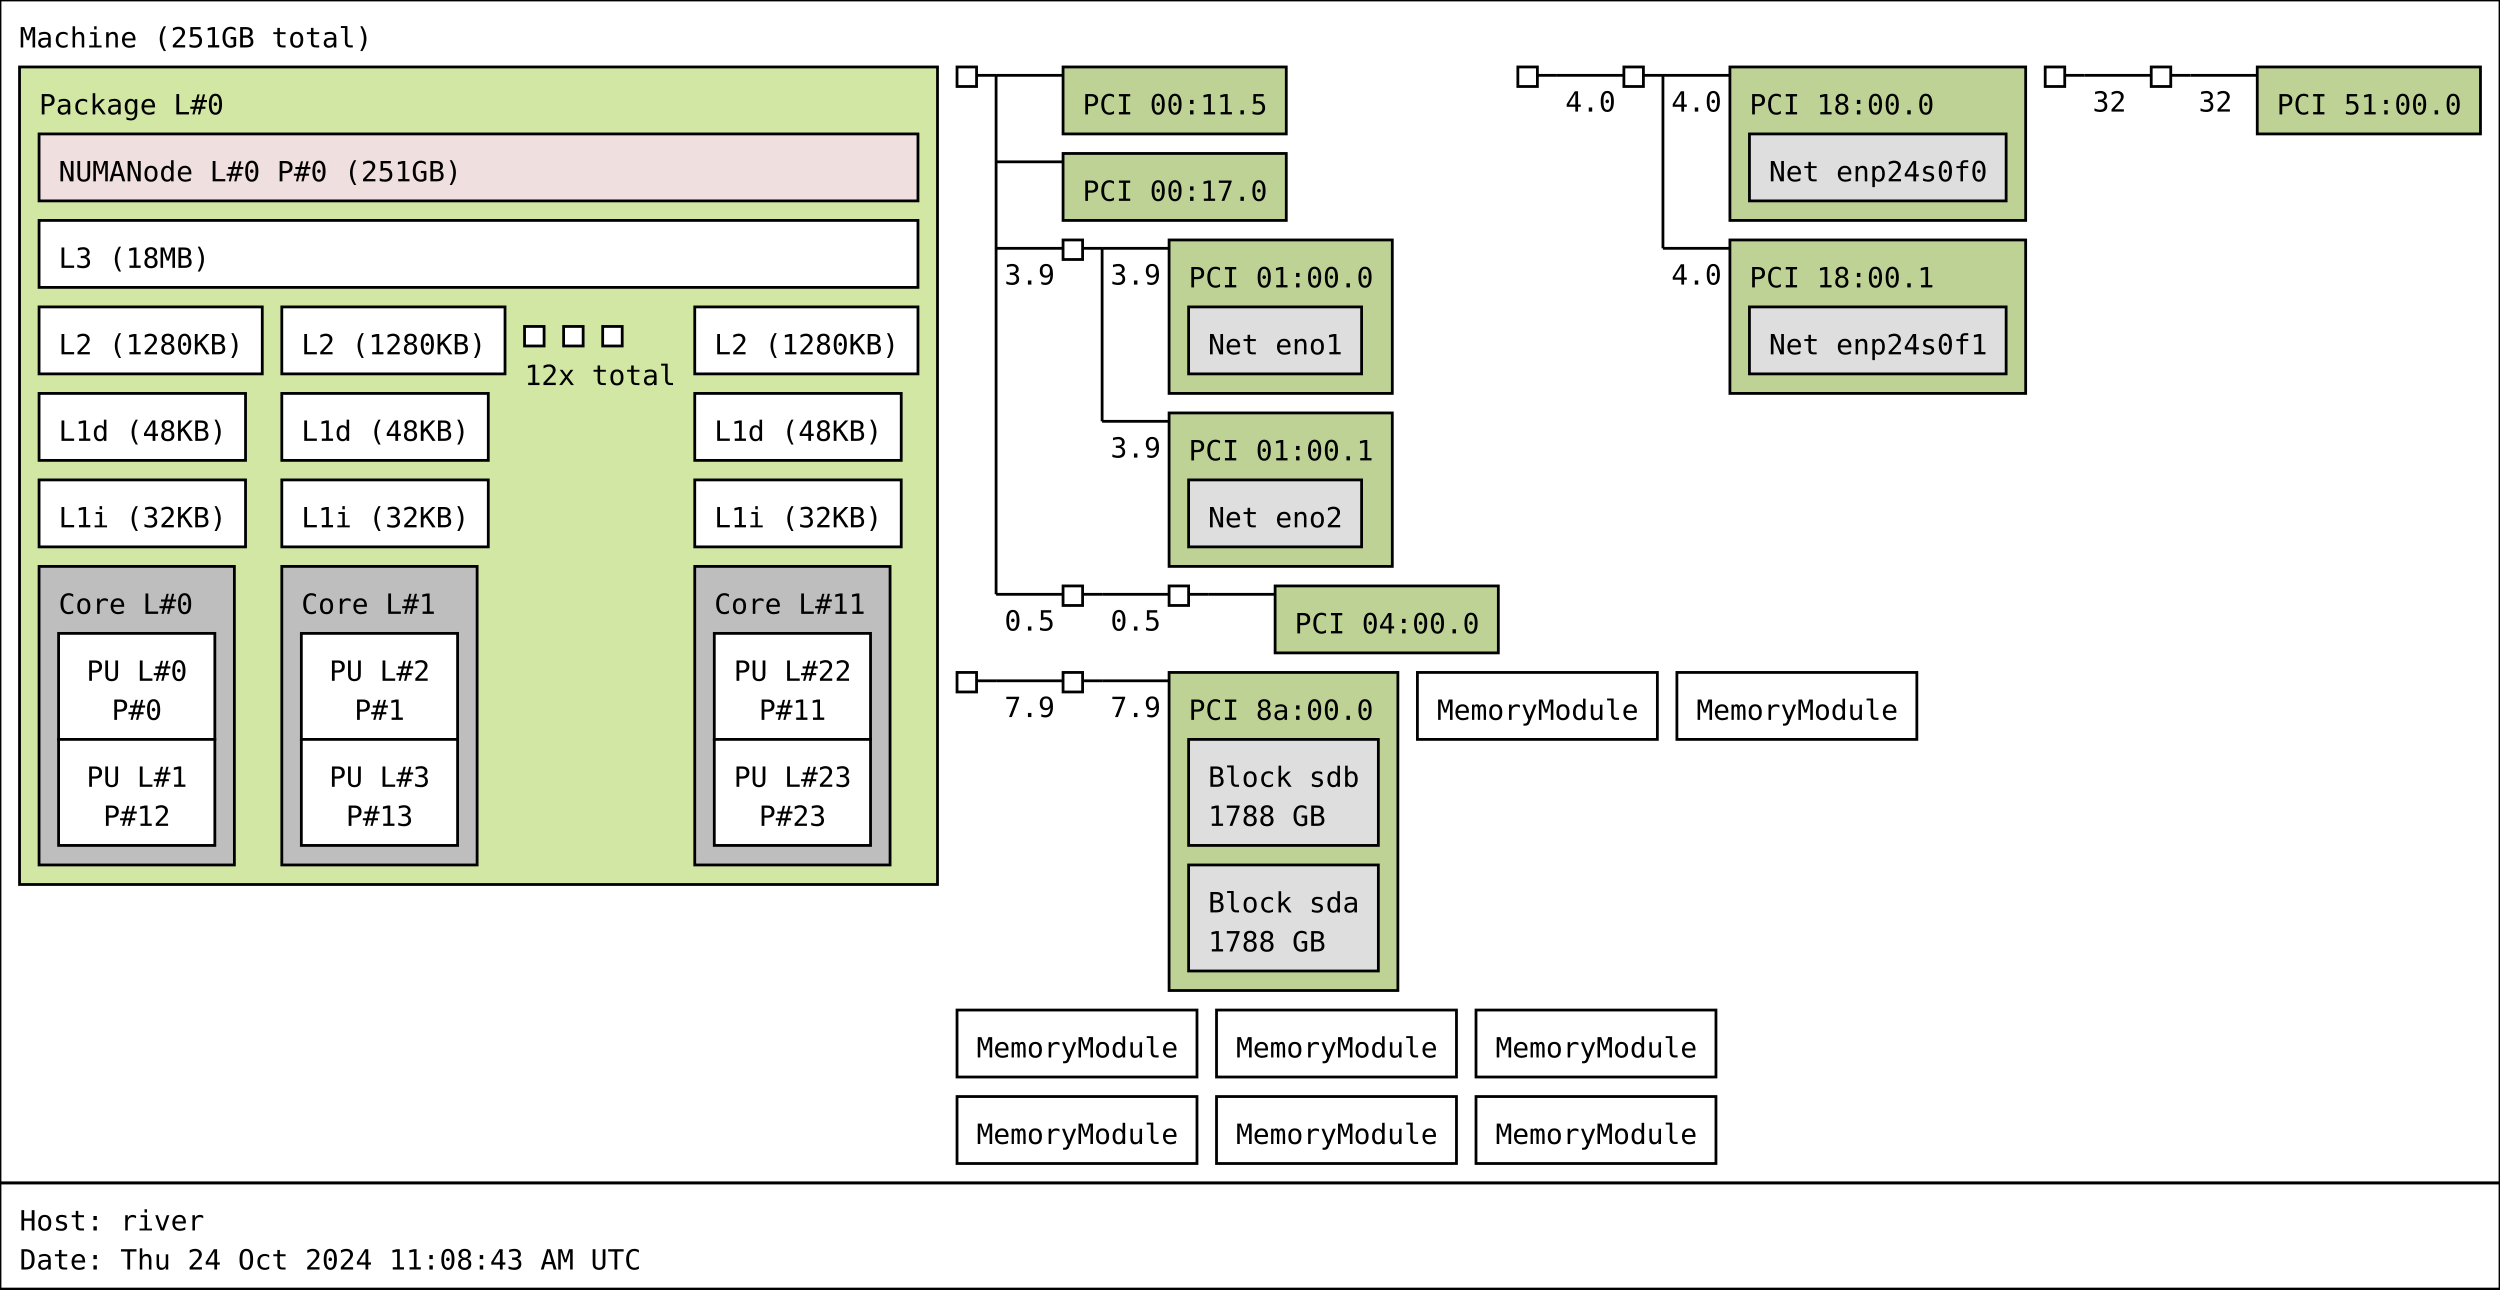
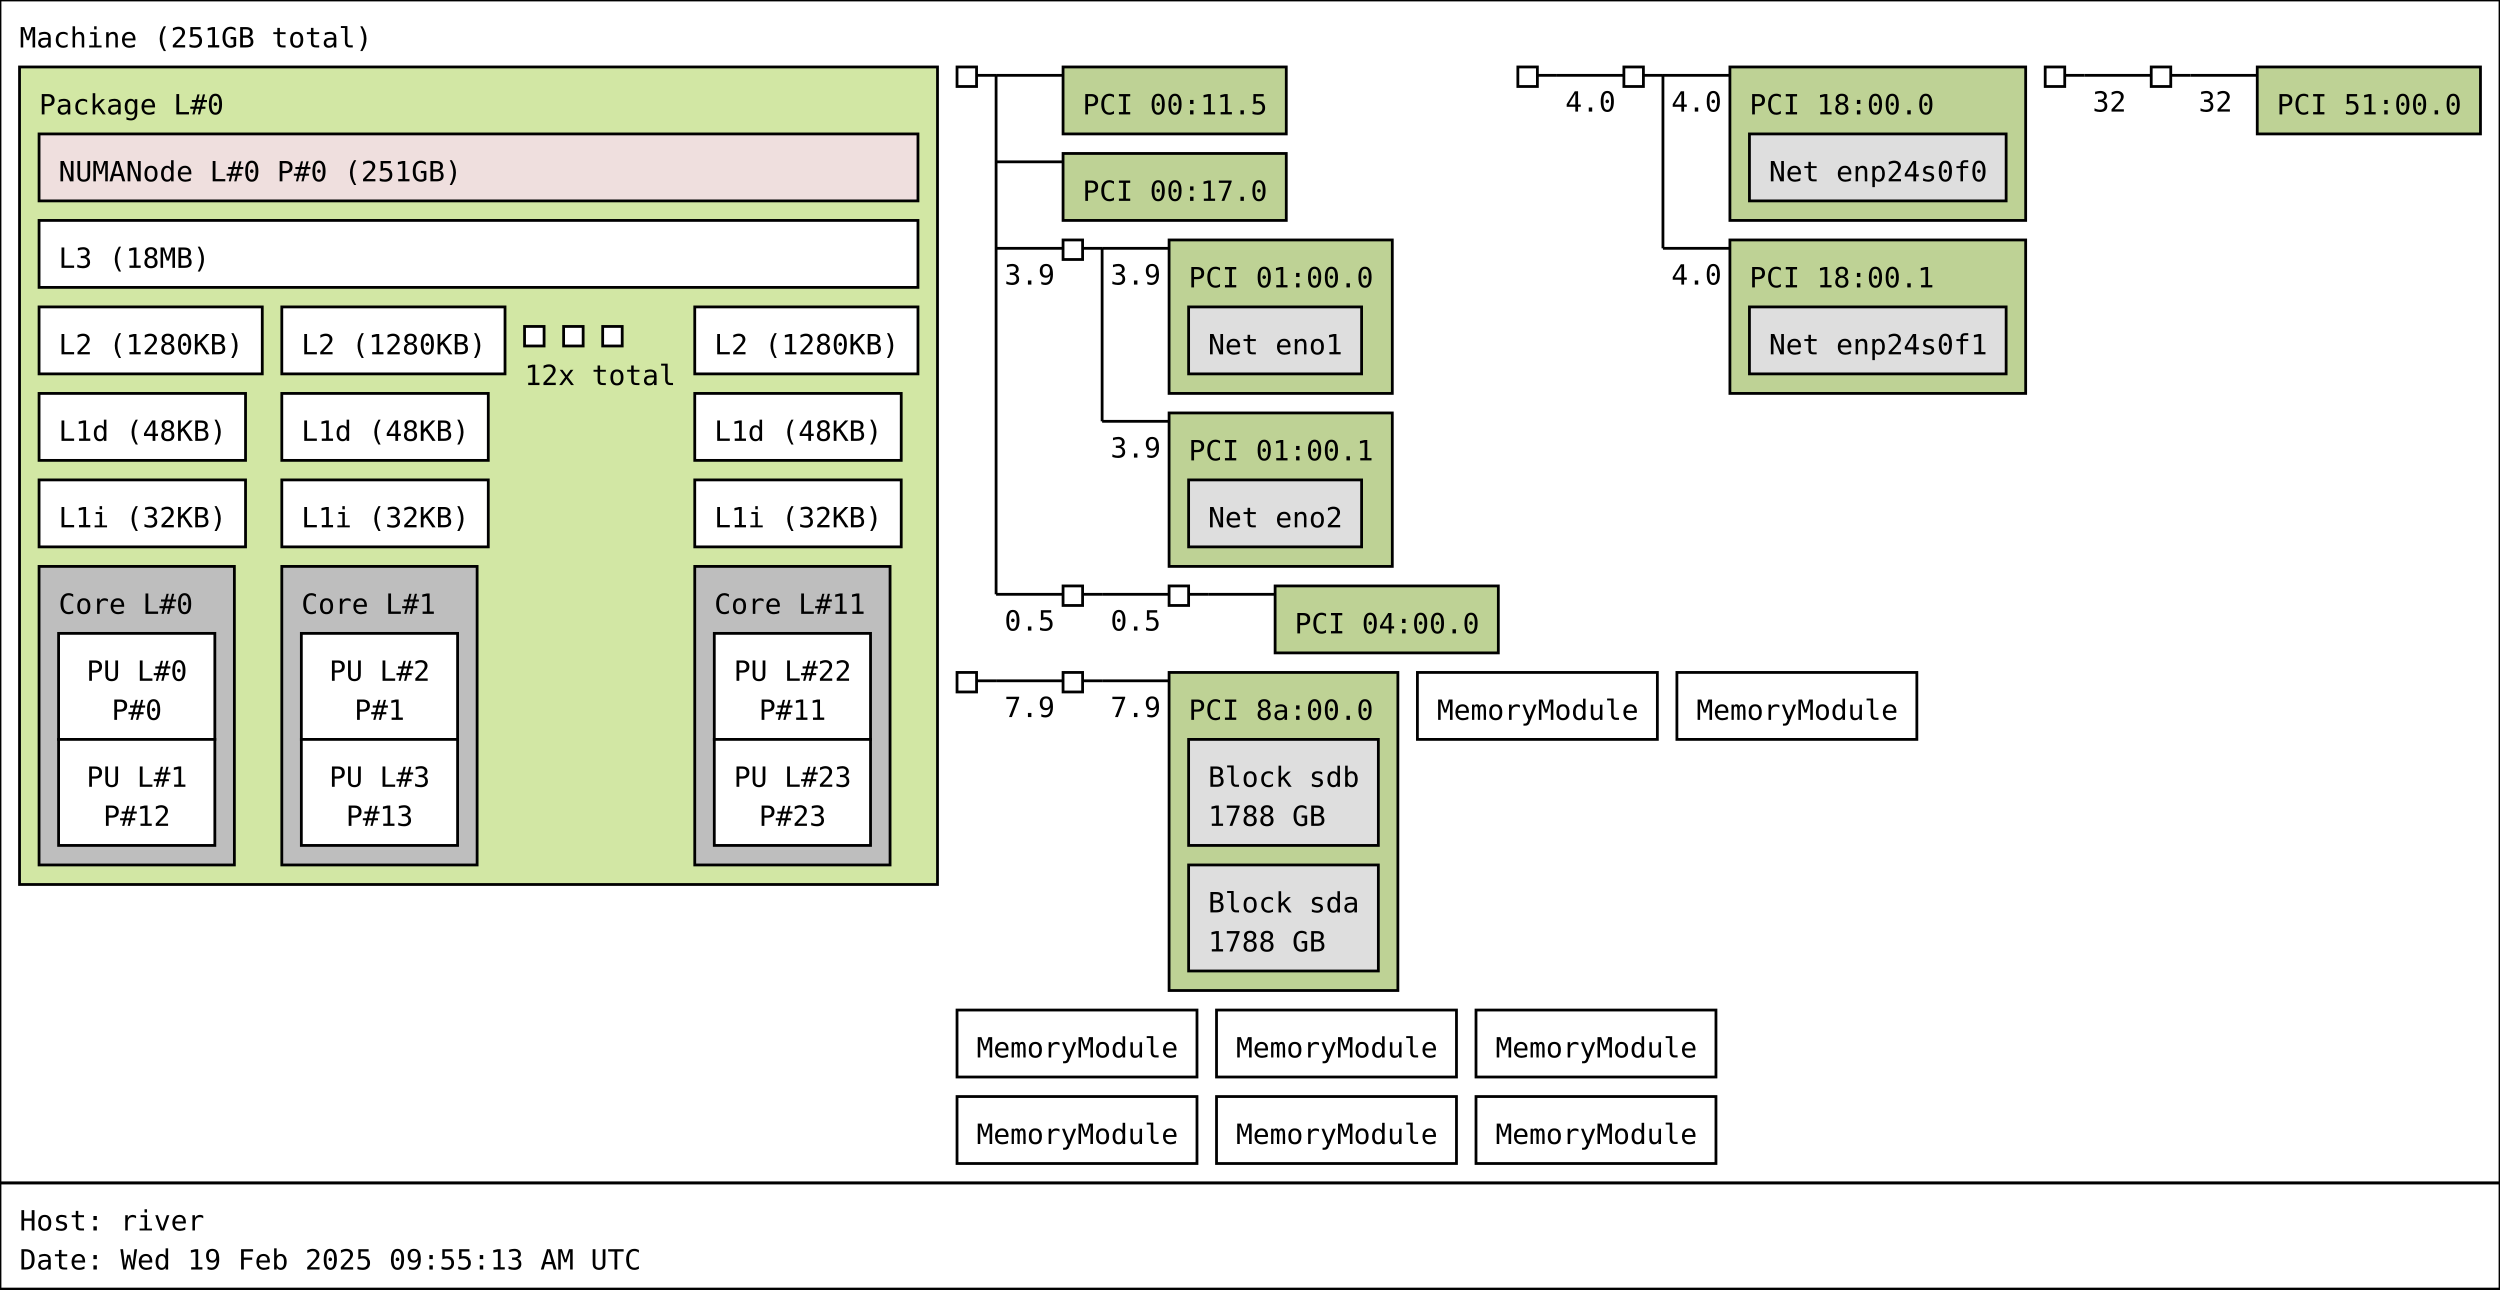
<svg xmlns="http://www.w3.org/2000/svg" width="896px" height="462px" viewBox="0 0 896px 462px" version="1.1">
  <rect id="Machine_0_rect" class="Machine" x="0" y="0" width="896" height="424" fill="rgb(255,255,255)" stroke="rgb(0,0,0)" stroke-width="1" />
  <text id="Machine_0_text" class="Machine" font-family="Monospace" x="7" y="17" fill="rgb(0,0,0)" font-size="10px">Machine (251GB total)</text>
  <rect id="Package_0_rect" class="Package" x="7" y="24" width="329" height="293" fill="rgb(210,231,164)" stroke="rgb(0,0,0)" stroke-width="1" />
  <text id="Package_0_text" class="Package" font-family="Monospace" x="14" y="41" fill="rgb(0,0,0)" font-size="10px">Package L#0</text>
  <rect id="L3_0_rect" class="L3" x="14" y="79" width="315" height="24" fill="rgb(255,255,255)" stroke="rgb(0,0,0)" stroke-width="1" />
  <text id="L3_0_text" class="L3" font-family="Monospace" x="21" y="96" fill="rgb(0,0,0)" font-size="10px">L3 (18MB)</text>
  <rect id="L2_0_rect" class="L2" x="14" y="110" width="80" height="24" fill="rgb(255,255,255)" stroke="rgb(0,0,0)" stroke-width="1" />
  <text id="L2_0_text" class="L2" font-family="Monospace" x="21" y="127" fill="rgb(0,0,0)" font-size="10px">L2 (1280KB)</text>
  <rect id="L1d_0_rect" class="L1d" x="14" y="141" width="74" height="24" fill="rgb(255,255,255)" stroke="rgb(0,0,0)" stroke-width="1" />
  <text id="L1d_0_text" class="L1d" font-family="Monospace" x="21" y="158" fill="rgb(0,0,0)" font-size="10px">L1d (48KB)</text>
  <rect id="L1i_0_rect" class="L1i" x="14" y="172" width="74" height="24" fill="rgb(255,255,255)" stroke="rgb(0,0,0)" stroke-width="1" />
  <text id="L1i_0_text" class="L1i" font-family="Monospace" x="21" y="189" fill="rgb(0,0,0)" font-size="10px">L1i (32KB)</text>
  <rect id="Core_0_rect" class="Core" x="14" y="203" width="70" height="107" fill="rgb(190,190,190)" stroke="rgb(0,0,0)" stroke-width="1" />
  <text id="Core_0_text" class="Core" font-family="Monospace" x="21" y="220" fill="rgb(0,0,0)" font-size="10px">Core L#0</text>
  <rect id="PU_0_rect" class="PU" x="21" y="227" width="56" height="38" fill="rgb(255,255,255)" stroke="rgb(0,0,0)" stroke-width="1" />
  <text id="PU_0_text" class="PU" font-family="Monospace" x="31" y="244" fill="rgb(0,0,0)" font-size="10px">PU L#0</text>
  <text id="PU_0_text_1" class="PU" font-family="Monospace" x="40" y="258" fill="rgb(0,0,0)" font-size="10px">P#0</text>
  <rect id="PU_1_rect" class="PU" x="21" y="265" width="56" height="38" fill="rgb(255,255,255)" stroke="rgb(0,0,0)" stroke-width="1" />
  <text id="PU_1_text" class="PU" font-family="Monospace" x="31" y="282" fill="rgb(0,0,0)" font-size="10px">PU L#1</text>
  <text id="PU_1_text_1" class="PU" font-family="Monospace" x="37" y="296" fill="rgb(0,0,0)" font-size="10px">P#12</text>
  <rect id="L2_1_rect" class="L2" x="101" y="110" width="80" height="24" fill="rgb(255,255,255)" stroke="rgb(0,0,0)" stroke-width="1" />
  <text id="L2_1_text" class="L2" font-family="Monospace" x="108" y="127" fill="rgb(0,0,0)" font-size="10px">L2 (1280KB)</text>
  <rect id="L1d_1_rect" class="L1d" x="101" y="141" width="74" height="24" fill="rgb(255,255,255)" stroke="rgb(0,0,0)" stroke-width="1" />
  <text id="L1d_1_text" class="L1d" font-family="Monospace" x="108" y="158" fill="rgb(0,0,0)" font-size="10px">L1d (48KB)</text>
  <rect id="L1i_1_rect" class="L1i" x="101" y="172" width="74" height="24" fill="rgb(255,255,255)" stroke="rgb(0,0,0)" stroke-width="1" />
  <text id="L1i_1_text" class="L1i" font-family="Monospace" x="108" y="189" fill="rgb(0,0,0)" font-size="10px">L1i (32KB)</text>
  <rect id="Core_1_rect" class="Core" x="101" y="203" width="70" height="107" fill="rgb(190,190,190)" stroke="rgb(0,0,0)" stroke-width="1" />
  <text id="Core_1_text" class="Core" font-family="Monospace" x="108" y="220" fill="rgb(0,0,0)" font-size="10px">Core L#1</text>
  <rect id="PU_2_rect" class="PU" x="108" y="227" width="56" height="38" fill="rgb(255,255,255)" stroke="rgb(0,0,0)" stroke-width="1" />
  <text id="PU_2_text" class="PU" font-family="Monospace" x="118" y="244" fill="rgb(0,0,0)" font-size="10px">PU L#2</text>
  <text id="PU_2_text_1" class="PU" font-family="Monospace" x="127" y="258" fill="rgb(0,0,0)" font-size="10px">P#1</text>
  <rect id="PU_3_rect" class="PU" x="108" y="265" width="56" height="38" fill="rgb(255,255,255)" stroke="rgb(0,0,0)" stroke-width="1" />
  <text id="PU_3_text" class="PU" font-family="Monospace" x="118" y="282" fill="rgb(0,0,0)" font-size="10px">PU L#3</text>
  <text id="PU_3_text_1" class="PU" font-family="Monospace" x="124" y="296" fill="rgb(0,0,0)" font-size="10px">P#13</text>
  <rect id="L2_2_rect" class="L2" x="188" y="117" width="7" height="7" fill="rgb(255,255,255)" stroke="rgb(0,0,0)" stroke-width="1" />
  <rect id="L2_2_rect" class="L2" x="202" y="117" width="7" height="7" fill="rgb(255,255,255)" stroke="rgb(0,0,0)" stroke-width="1" />
  <rect id="L2_2_rect" class="L2" x="216" y="117" width="7" height="7" fill="rgb(255,255,255)" stroke="rgb(0,0,0)" stroke-width="1" />
  <text id="L2_2_text" class="L2" font-family="Monospace" x="188" y="138" fill="rgb(0,0,0)" font-size="10px">12x total</text>
  <rect id="L2_11_rect" class="L2" x="249" y="110" width="80" height="24" fill="rgb(255,255,255)" stroke="rgb(0,0,0)" stroke-width="1" />
  <text id="L2_11_text" class="L2" font-family="Monospace" x="256" y="127" fill="rgb(0,0,0)" font-size="10px">L2 (1280KB)</text>
  <rect id="L1d_11_rect" class="L1d" x="249" y="141" width="74" height="24" fill="rgb(255,255,255)" stroke="rgb(0,0,0)" stroke-width="1" />
  <text id="L1d_11_text" class="L1d" font-family="Monospace" x="256" y="158" fill="rgb(0,0,0)" font-size="10px">L1d (48KB)</text>
  <rect id="L1i_11_rect" class="L1i" x="249" y="172" width="74" height="24" fill="rgb(255,255,255)" stroke="rgb(0,0,0)" stroke-width="1" />
  <text id="L1i_11_text" class="L1i" font-family="Monospace" x="256" y="189" fill="rgb(0,0,0)" font-size="10px">L1i (32KB)</text>
  <rect id="Core_11_rect" class="Core" x="249" y="203" width="70" height="107" fill="rgb(190,190,190)" stroke="rgb(0,0,0)" stroke-width="1" />
  <text id="Core_11_text" class="Core" font-family="Monospace" x="256" y="220" fill="rgb(0,0,0)" font-size="10px">Core L#11</text>
  <rect id="PU_22_rect" class="PU" x="256" y="227" width="56" height="38" fill="rgb(255,255,255)" stroke="rgb(0,0,0)" stroke-width="1" />
  <text id="PU_22_text" class="PU" font-family="Monospace" x="263" y="244" fill="rgb(0,0,0)" font-size="10px">PU L#22</text>
  <text id="PU_22_text_1" class="PU" font-family="Monospace" x="272" y="258" fill="rgb(0,0,0)" font-size="10px">P#11</text>
  <rect id="PU_23_rect" class="PU" x="256" y="265" width="56" height="38" fill="rgb(255,255,255)" stroke="rgb(0,0,0)" stroke-width="1" />
  <text id="PU_23_text" class="PU" font-family="Monospace" x="263" y="282" fill="rgb(0,0,0)" font-size="10px">PU L#23</text>
  <text id="PU_23_text_1" class="PU" font-family="Monospace" x="272" y="296" fill="rgb(0,0,0)" font-size="10px">P#23</text>
  <rect id="NUMANode_0_rect" class="NUMANode" x="14" y="48" width="315" height="24" fill="rgb(239,223,222)" stroke="rgb(0,0,0)" stroke-width="1" />
  <text id="NUMANode_0_text" class="NUMANode" font-family="Monospace" x="21" y="65" fill="rgb(0,0,0)" font-size="10px">NUMANode L#0 P#0 (251GB)</text>
  <rect id="HostBridge_0_rect" class="HostBridge" x="343" y="24" width="7" height="7" fill="rgb(255,255,255)" stroke="rgb(0,0,0)" stroke-width="1" />
  <line id="HostBridge_0_line" class="HostBridge" x1="350" y1="27" x2="357" y2="27" stroke="rgb(0,0,0)" stroke-width="1" />
  <line id="HostBridge_0_line_2" class="HostBridge" x1="357" y1="27" x2="381" y2="27" stroke="rgb(0,0,0)" stroke-width="1" />
  <line id="HostBridge_0_line_3" class="HostBridge" x1="357" y1="58" x2="381" y2="58" stroke="rgb(0,0,0)" stroke-width="1" />
  <line id="HostBridge_0_line_4" class="HostBridge" x1="357" y1="89" x2="381" y2="89" stroke="rgb(0,0,0)" stroke-width="1" />
  <text id="HostBridge_0_text_4" class="HostBridge" font-family="Monospace" x="360" y="102" fill="rgb(0,0,0)" font-size="10px">3.9</text>
  <line id="HostBridge_0_line_5" class="HostBridge" x1="357" y1="213" x2="381" y2="213" stroke="rgb(0,0,0)" stroke-width="1" />
  <text id="HostBridge_0_text_5" class="HostBridge" font-family="Monospace" x="360" y="226" fill="rgb(0,0,0)" font-size="10px">0.5</text>
  <line id="HostBridge_0_line_1" class="HostBridge" x1="357" y1="27" x2="357" y2="213" stroke="rgb(0,0,0)" stroke-width="1" />
  <rect id="PCI_0_rect" class="PCI" x="381" y="24" width="80" height="24" fill="rgb(190,210,149)" stroke="rgb(0,0,0)" stroke-width="1" />
  <text id="PCI_0_text" class="PCI" font-family="Monospace" x="388" y="41" fill="rgb(0,0,0)" font-size="10px">PCI 00:11.5</text>
  <rect id="PCI_1_rect" class="PCI" x="381" y="55" width="80" height="24" fill="rgb(190,210,149)" stroke="rgb(0,0,0)" stroke-width="1" />
  <text id="PCI_1_text" class="PCI" font-family="Monospace" x="388" y="72" fill="rgb(0,0,0)" font-size="10px">PCI 00:17.0</text>
  <rect id="PCIBridge_1_rect" class="PCIBridge" x="381" y="86" width="7" height="7" fill="rgb(255,255,255)" stroke="rgb(0,0,0)" stroke-width="1" />
  <line id="PCIBridge_1_line" class="PCIBridge" x1="388" y1="89" x2="395" y2="89" stroke="rgb(0,0,0)" stroke-width="1" />
  <line id="PCIBridge_1_line_2" class="PCIBridge" x1="395" y1="89" x2="419" y2="89" stroke="rgb(0,0,0)" stroke-width="1" />
  <text id="PCIBridge_1_text_2" class="PCIBridge" font-family="Monospace" x="398" y="102" fill="rgb(0,0,0)" font-size="10px">3.9</text>
  <line id="PCIBridge_1_line_3" class="PCIBridge" x1="395" y1="151" x2="419" y2="151" stroke="rgb(0,0,0)" stroke-width="1" />
  <text id="PCIBridge_1_text_3" class="PCIBridge" font-family="Monospace" x="398" y="164" fill="rgb(0,0,0)" font-size="10px">3.9</text>
  <line id="PCIBridge_1_line_1" class="PCIBridge" x1="395" y1="89" x2="395" y2="151" stroke="rgb(0,0,0)" stroke-width="1" />
  <rect id="PCI_2_rect" class="PCI" x="419" y="86" width="80" height="55" fill="rgb(190,210,149)" stroke="rgb(0,0,0)" stroke-width="1" />
  <text id="PCI_2_text" class="PCI" font-family="Monospace" x="426" y="103" fill="rgb(0,0,0)" font-size="10px">PCI 01:00.0</text>
  <rect id="Net_0_rect" class="Net" x="426" y="110" width="62" height="24" fill="rgb(222,222,222)" stroke="rgb(0,0,0)" stroke-width="1" />
  <text id="Net_0_text" class="Net" font-family="Monospace" x="433" y="127" fill="rgb(0,0,0)" font-size="10px">Net eno1</text>
  <rect id="PCI_3_rect" class="PCI" x="419" y="148" width="80" height="55" fill="rgb(190,210,149)" stroke="rgb(0,0,0)" stroke-width="1" />
  <text id="PCI_3_text" class="PCI" font-family="Monospace" x="426" y="165" fill="rgb(0,0,0)" font-size="10px">PCI 01:00.1</text>
  <rect id="Net_1_rect" class="Net" x="426" y="172" width="62" height="24" fill="rgb(222,222,222)" stroke="rgb(0,0,0)" stroke-width="1" />
  <text id="Net_1_text" class="Net" font-family="Monospace" x="433" y="189" fill="rgb(0,0,0)" font-size="10px">Net eno2</text>
  <rect id="PCIBridge_2_rect" class="PCIBridge" x="381" y="210" width="7" height="7" fill="rgb(255,255,255)" stroke="rgb(0,0,0)" stroke-width="1" />
  <line id="PCIBridge_2_line" class="PCIBridge" x1="388" y1="213" x2="395" y2="213" stroke="rgb(0,0,0)" stroke-width="1" />
  <line id="PCIBridge_2_line_2" class="PCIBridge" x1="395" y1="213" x2="419" y2="213" stroke="rgb(0,0,0)" stroke-width="1" />
  <text id="PCIBridge_2_text_2" class="PCIBridge" font-family="Monospace" x="398" y="226" fill="rgb(0,0,0)" font-size="10px">0.5</text>
  <line id="PCIBridge_2_line_1" class="PCIBridge" x1="395" y1="213" x2="395" y2="213" stroke="rgb(0,0,0)" stroke-width="1" />
  <rect id="PCIBridge_3_rect" class="PCIBridge" x="419" y="210" width="7" height="7" fill="rgb(255,255,255)" stroke="rgb(0,0,0)" stroke-width="1" />
  <line id="PCIBridge_3_line" class="PCIBridge" x1="426" y1="213" x2="433" y2="213" stroke="rgb(0,0,0)" stroke-width="1" />
  <line id="PCIBridge_3_line_2" class="PCIBridge" x1="433" y1="213" x2="457" y2="213" stroke="rgb(0,0,0)" stroke-width="1" />
  <line id="PCIBridge_3_line_1" class="PCIBridge" x1="433" y1="213" x2="433" y2="213" stroke="rgb(0,0,0)" stroke-width="1" />
  <rect id="PCI_4_rect" class="PCI" x="457" y="210" width="80" height="24" fill="rgb(190,210,149)" stroke="rgb(0,0,0)" stroke-width="1" />
  <text id="PCI_4_text" class="PCI" font-family="Monospace" x="464" y="227" fill="rgb(0,0,0)" font-size="10px">PCI 04:00.0</text>
  <rect id="HostBridge_4_rect" class="HostBridge" x="544" y="24" width="7" height="7" fill="rgb(255,255,255)" stroke="rgb(0,0,0)" stroke-width="1" />
  <line id="HostBridge_4_line" class="HostBridge" x1="551" y1="27" x2="558" y2="27" stroke="rgb(0,0,0)" stroke-width="1" />
  <line id="HostBridge_4_line_2" class="HostBridge" x1="558" y1="27" x2="582" y2="27" stroke="rgb(0,0,0)" stroke-width="1" />
  <text id="HostBridge_4_text_2" class="HostBridge" font-family="Monospace" x="561" y="40" fill="rgb(0,0,0)" font-size="10px">4.0</text>
  <line id="HostBridge_4_line_1" class="HostBridge" x1="558" y1="27" x2="558" y2="27" stroke="rgb(0,0,0)" stroke-width="1" />
  <rect id="PCIBridge_5_rect" class="PCIBridge" x="582" y="24" width="7" height="7" fill="rgb(255,255,255)" stroke="rgb(0,0,0)" stroke-width="1" />
  <line id="PCIBridge_5_line" class="PCIBridge" x1="589" y1="27" x2="596" y2="27" stroke="rgb(0,0,0)" stroke-width="1" />
  <line id="PCIBridge_5_line_2" class="PCIBridge" x1="596" y1="27" x2="620" y2="27" stroke="rgb(0,0,0)" stroke-width="1" />
  <text id="PCIBridge_5_text_2" class="PCIBridge" font-family="Monospace" x="599" y="40" fill="rgb(0,0,0)" font-size="10px">4.0</text>
  <line id="PCIBridge_5_line_3" class="PCIBridge" x1="596" y1="89" x2="620" y2="89" stroke="rgb(0,0,0)" stroke-width="1" />
  <text id="PCIBridge_5_text_3" class="PCIBridge" font-family="Monospace" x="599" y="102" fill="rgb(0,0,0)" font-size="10px">4.0</text>
  <line id="PCIBridge_5_line_1" class="PCIBridge" x1="596" y1="27" x2="596" y2="89" stroke="rgb(0,0,0)" stroke-width="1" />
  <rect id="PCI_5_rect" class="PCI" x="620" y="24" width="106" height="55" fill="rgb(190,210,149)" stroke="rgb(0,0,0)" stroke-width="1" />
  <text id="PCI_5_text" class="PCI" font-family="Monospace" x="627" y="41" fill="rgb(0,0,0)" font-size="10px">PCI 18:00.0</text>
  <rect id="Net_2_rect" class="Net" x="627" y="48" width="92" height="24" fill="rgb(222,222,222)" stroke="rgb(0,0,0)" stroke-width="1" />
  <text id="Net_2_text" class="Net" font-family="Monospace" x="634" y="65" fill="rgb(0,0,0)" font-size="10px">Net enp24s0f0</text>
  <rect id="PCI_6_rect" class="PCI" x="620" y="86" width="106" height="55" fill="rgb(190,210,149)" stroke="rgb(0,0,0)" stroke-width="1" />
  <text id="PCI_6_text" class="PCI" font-family="Monospace" x="627" y="103" fill="rgb(0,0,0)" font-size="10px">PCI 18:00.1</text>
  <rect id="Net_3_rect" class="Net" x="627" y="110" width="92" height="24" fill="rgb(222,222,222)" stroke="rgb(0,0,0)" stroke-width="1" />
  <text id="Net_3_text" class="Net" font-family="Monospace" x="634" y="127" fill="rgb(0,0,0)" font-size="10px">Net enp24s0f1</text>
  <rect id="HostBridge_6_rect" class="HostBridge" x="733" y="24" width="7" height="7" fill="rgb(255,255,255)" stroke="rgb(0,0,0)" stroke-width="1" />
  <line id="HostBridge_6_line" class="HostBridge" x1="740" y1="27" x2="747" y2="27" stroke="rgb(0,0,0)" stroke-width="1" />
  <line id="HostBridge_6_line_2" class="HostBridge" x1="747" y1="27" x2="771" y2="27" stroke="rgb(0,0,0)" stroke-width="1" />
  <text id="HostBridge_6_text_2" class="HostBridge" font-family="Monospace" x="750" y="40" fill="rgb(0,0,0)" font-size="10px">32</text>
  <line id="HostBridge_6_line_1" class="HostBridge" x1="747" y1="27" x2="747" y2="27" stroke="rgb(0,0,0)" stroke-width="1" />
  <rect id="PCIBridge_7_rect" class="PCIBridge" x="771" y="24" width="7" height="7" fill="rgb(255,255,255)" stroke="rgb(0,0,0)" stroke-width="1" />
  <line id="PCIBridge_7_line" class="PCIBridge" x1="778" y1="27" x2="785" y2="27" stroke="rgb(0,0,0)" stroke-width="1" />
  <line id="PCIBridge_7_line_2" class="PCIBridge" x1="785" y1="27" x2="809" y2="27" stroke="rgb(0,0,0)" stroke-width="1" />
  <text id="PCIBridge_7_text_2" class="PCIBridge" font-family="Monospace" x="788" y="40" fill="rgb(0,0,0)" font-size="10px">32</text>
  <line id="PCIBridge_7_line_1" class="PCIBridge" x1="785" y1="27" x2="785" y2="27" stroke="rgb(0,0,0)" stroke-width="1" />
  <rect id="PCI_7_rect" class="PCI" x="809" y="24" width="80" height="24" fill="rgb(190,210,149)" stroke="rgb(0,0,0)" stroke-width="1" />
  <text id="PCI_7_text" class="PCI" font-family="Monospace" x="816" y="41" fill="rgb(0,0,0)" font-size="10px">PCI 51:00.0</text>
  <rect id="HostBridge_8_rect" class="HostBridge" x="343" y="241" width="7" height="7" fill="rgb(255,255,255)" stroke="rgb(0,0,0)" stroke-width="1" />
  <line id="HostBridge_8_line" class="HostBridge" x1="350" y1="244" x2="357" y2="244" stroke="rgb(0,0,0)" stroke-width="1" />
  <line id="HostBridge_8_line_2" class="HostBridge" x1="357" y1="244" x2="381" y2="244" stroke="rgb(0,0,0)" stroke-width="1" />
  <text id="HostBridge_8_text_2" class="HostBridge" font-family="Monospace" x="360" y="257" fill="rgb(0,0,0)" font-size="10px">7.9</text>
  <line id="HostBridge_8_line_1" class="HostBridge" x1="357" y1="244" x2="357" y2="244" stroke="rgb(0,0,0)" stroke-width="1" />
  <rect id="PCIBridge_9_rect" class="PCIBridge" x="381" y="241" width="7" height="7" fill="rgb(255,255,255)" stroke="rgb(0,0,0)" stroke-width="1" />
  <line id="PCIBridge_9_line" class="PCIBridge" x1="388" y1="244" x2="395" y2="244" stroke="rgb(0,0,0)" stroke-width="1" />
  <line id="PCIBridge_9_line_2" class="PCIBridge" x1="395" y1="244" x2="419" y2="244" stroke="rgb(0,0,0)" stroke-width="1" />
  <text id="PCIBridge_9_text_2" class="PCIBridge" font-family="Monospace" x="398" y="257" fill="rgb(0,0,0)" font-size="10px">7.9</text>
  <line id="PCIBridge_9_line_1" class="PCIBridge" x1="395" y1="244" x2="395" y2="244" stroke="rgb(0,0,0)" stroke-width="1" />
  <rect id="PCI_8_rect" class="PCI" x="419" y="241" width="82" height="114" fill="rgb(190,210,149)" stroke="rgb(0,0,0)" stroke-width="1" />
  <text id="PCI_8_text" class="PCI" font-family="Monospace" x="426" y="258" fill="rgb(0,0,0)" font-size="10px">PCI 8a:00.0</text>
  <rect id="Block_4_rect" class="Block" x="426" y="265" width="68" height="38" fill="rgb(222,222,222)" stroke="rgb(0,0,0)" stroke-width="1" />
  <text id="Block_4_text" class="Block" font-family="Monospace" x="433" y="282" fill="rgb(0,0,0)" font-size="10px">Block sdb</text>
  <text id="Block_4_text_1" class="Block" font-family="Monospace" x="433" y="296" fill="rgb(0,0,0)" font-size="10px">1788 GB</text>
  <rect id="Block_5_rect" class="Block" x="426" y="310" width="68" height="38" fill="rgb(222,222,222)" stroke="rgb(0,0,0)" stroke-width="1" />
  <text id="Block_5_text" class="Block" font-family="Monospace" x="433" y="327" fill="rgb(0,0,0)" font-size="10px">Block sda</text>
  <text id="Block_5_text_1" class="Block" font-family="Monospace" x="433" y="341" fill="rgb(0,0,0)" font-size="10px">1788 GB</text>
  <rect id="Misc_0_rect" class="Misc" x="508" y="241" width="86" height="24" fill="rgb(255,255,255)" stroke="rgb(0,0,0)" stroke-width="1" />
  <text id="Misc_0_text" class="Misc" font-family="Monospace" x="515" y="258" fill="rgb(0,0,0)" font-size="10px">MemoryModule</text>
  <rect id="Misc_1_rect" class="Misc" x="601" y="241" width="86" height="24" fill="rgb(255,255,255)" stroke="rgb(0,0,0)" stroke-width="1" />
  <text id="Misc_1_text" class="Misc" font-family="Monospace" x="608" y="258" fill="rgb(0,0,0)" font-size="10px">MemoryModule</text>
  <rect id="Misc_2_rect" class="Misc" x="343" y="362" width="86" height="24" fill="rgb(255,255,255)" stroke="rgb(0,0,0)" stroke-width="1" />
  <text id="Misc_2_text" class="Misc" font-family="Monospace" x="350" y="379" fill="rgb(0,0,0)" font-size="10px">MemoryModule</text>
  <rect id="Misc_3_rect" class="Misc" x="436" y="362" width="86" height="24" fill="rgb(255,255,255)" stroke="rgb(0,0,0)" stroke-width="1" />
  <text id="Misc_3_text" class="Misc" font-family="Monospace" x="443" y="379" fill="rgb(0,0,0)" font-size="10px">MemoryModule</text>
  <rect id="Misc_4_rect" class="Misc" x="529" y="362" width="86" height="24" fill="rgb(255,255,255)" stroke="rgb(0,0,0)" stroke-width="1" />
  <text id="Misc_4_text" class="Misc" font-family="Monospace" x="536" y="379" fill="rgb(0,0,0)" font-size="10px">MemoryModule</text>
  <rect id="Misc_5_rect" class="Misc" x="343" y="393" width="86" height="24" fill="rgb(255,255,255)" stroke="rgb(0,0,0)" stroke-width="1" />
  <text id="Misc_5_text" class="Misc" font-family="Monospace" x="350" y="410" fill="rgb(0,0,0)" font-size="10px">MemoryModule</text>
  <rect id="Misc_6_rect" class="Misc" x="436" y="393" width="86" height="24" fill="rgb(255,255,255)" stroke="rgb(0,0,0)" stroke-width="1" />
  <text id="Misc_6_text" class="Misc" font-family="Monospace" x="443" y="410" fill="rgb(0,0,0)" font-size="10px">MemoryModule</text>
  <rect id="Misc_7_rect" class="Misc" x="529" y="393" width="86" height="24" fill="rgb(255,255,255)" stroke="rgb(0,0,0)" stroke-width="1" />
  <text id="Misc_7_text" class="Misc" font-family="Monospace" x="536" y="410" fill="rgb(0,0,0)" font-size="10px">MemoryModule</text>
  <rect id="anon_rect" x="0" y="424" width="896" height="38" fill="rgb(255,255,255)" stroke="rgb(0,0,0)" stroke-width="1" />
  <text id="anon_text" font-family="Monospace" x="7" y="441" fill="rgb(0,0,0)" font-size="10px">Host: river</text>
-   <text id="anon_text_1" font-family="Monospace" x="7" y="455" fill="rgb(0,0,0)" font-size="10px">Date: Thu 24 Oct 2024 11:08:43 AM UTC</text>
+   <text id="anon_text_1" font-family="Monospace" x="7" y="455" fill="rgb(0,0,0)" font-size="10px">Date: Wed 19 Feb 2025 09:55:13 AM UTC</text>
</svg>
